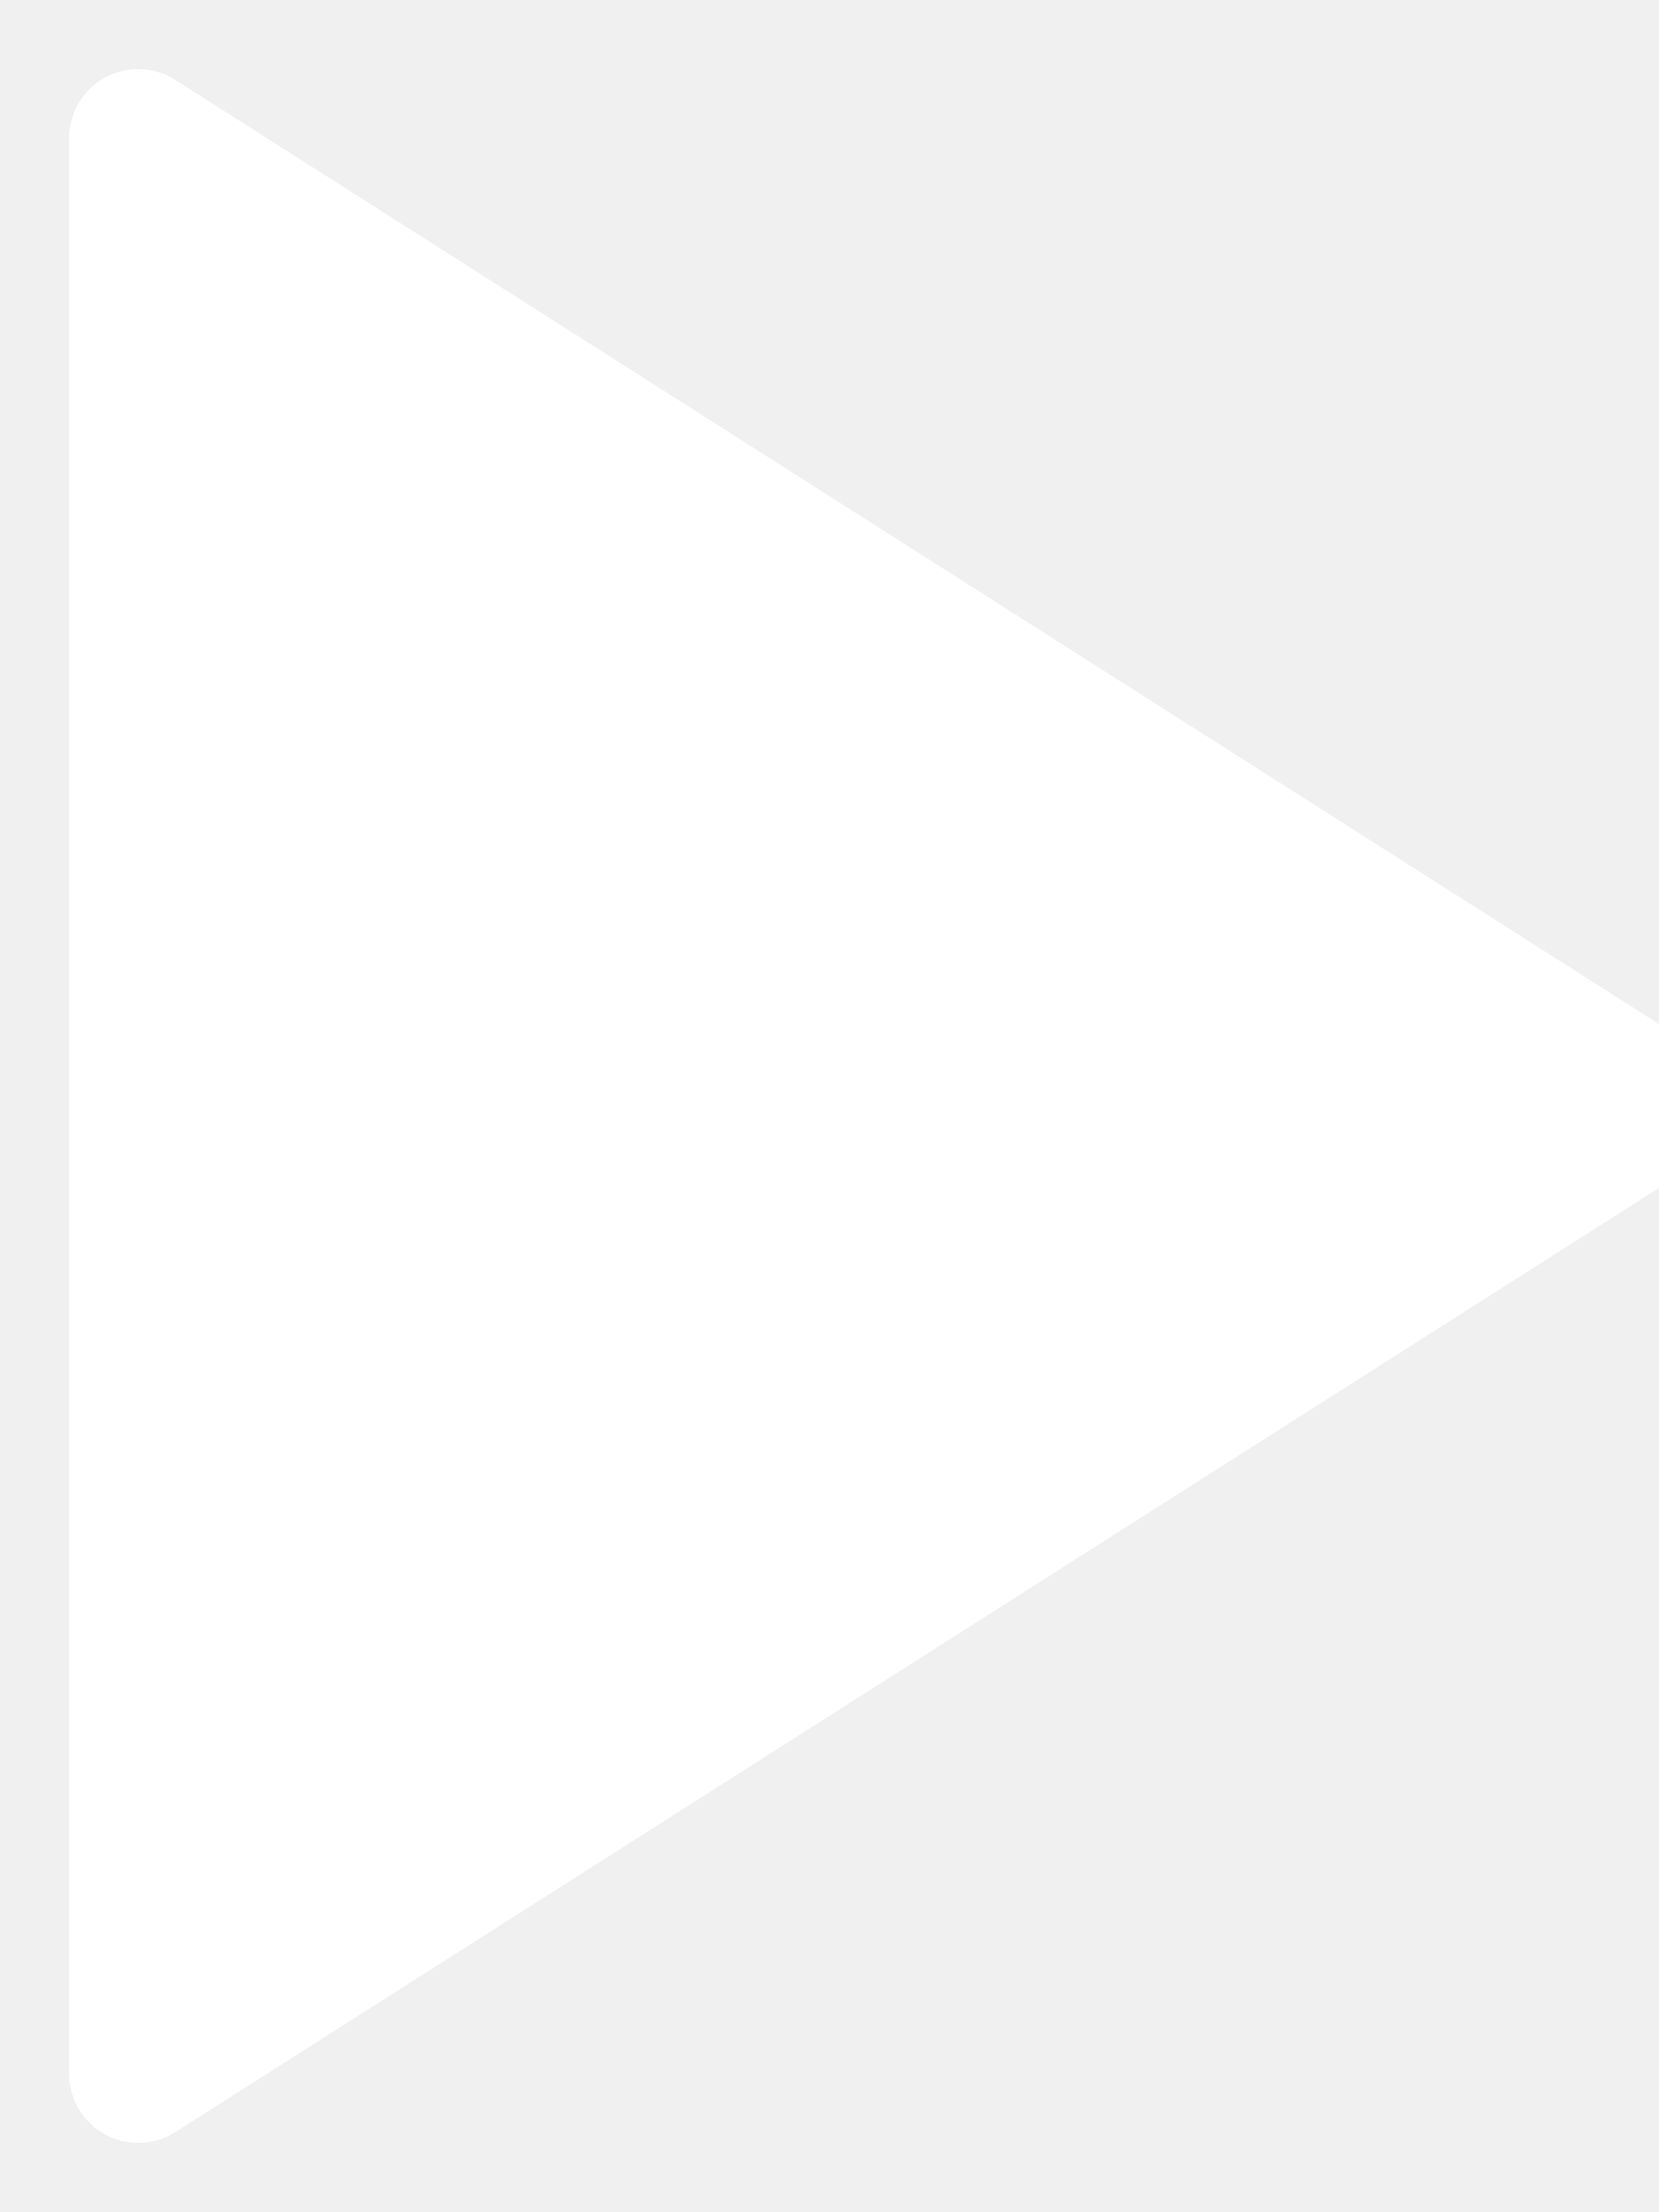
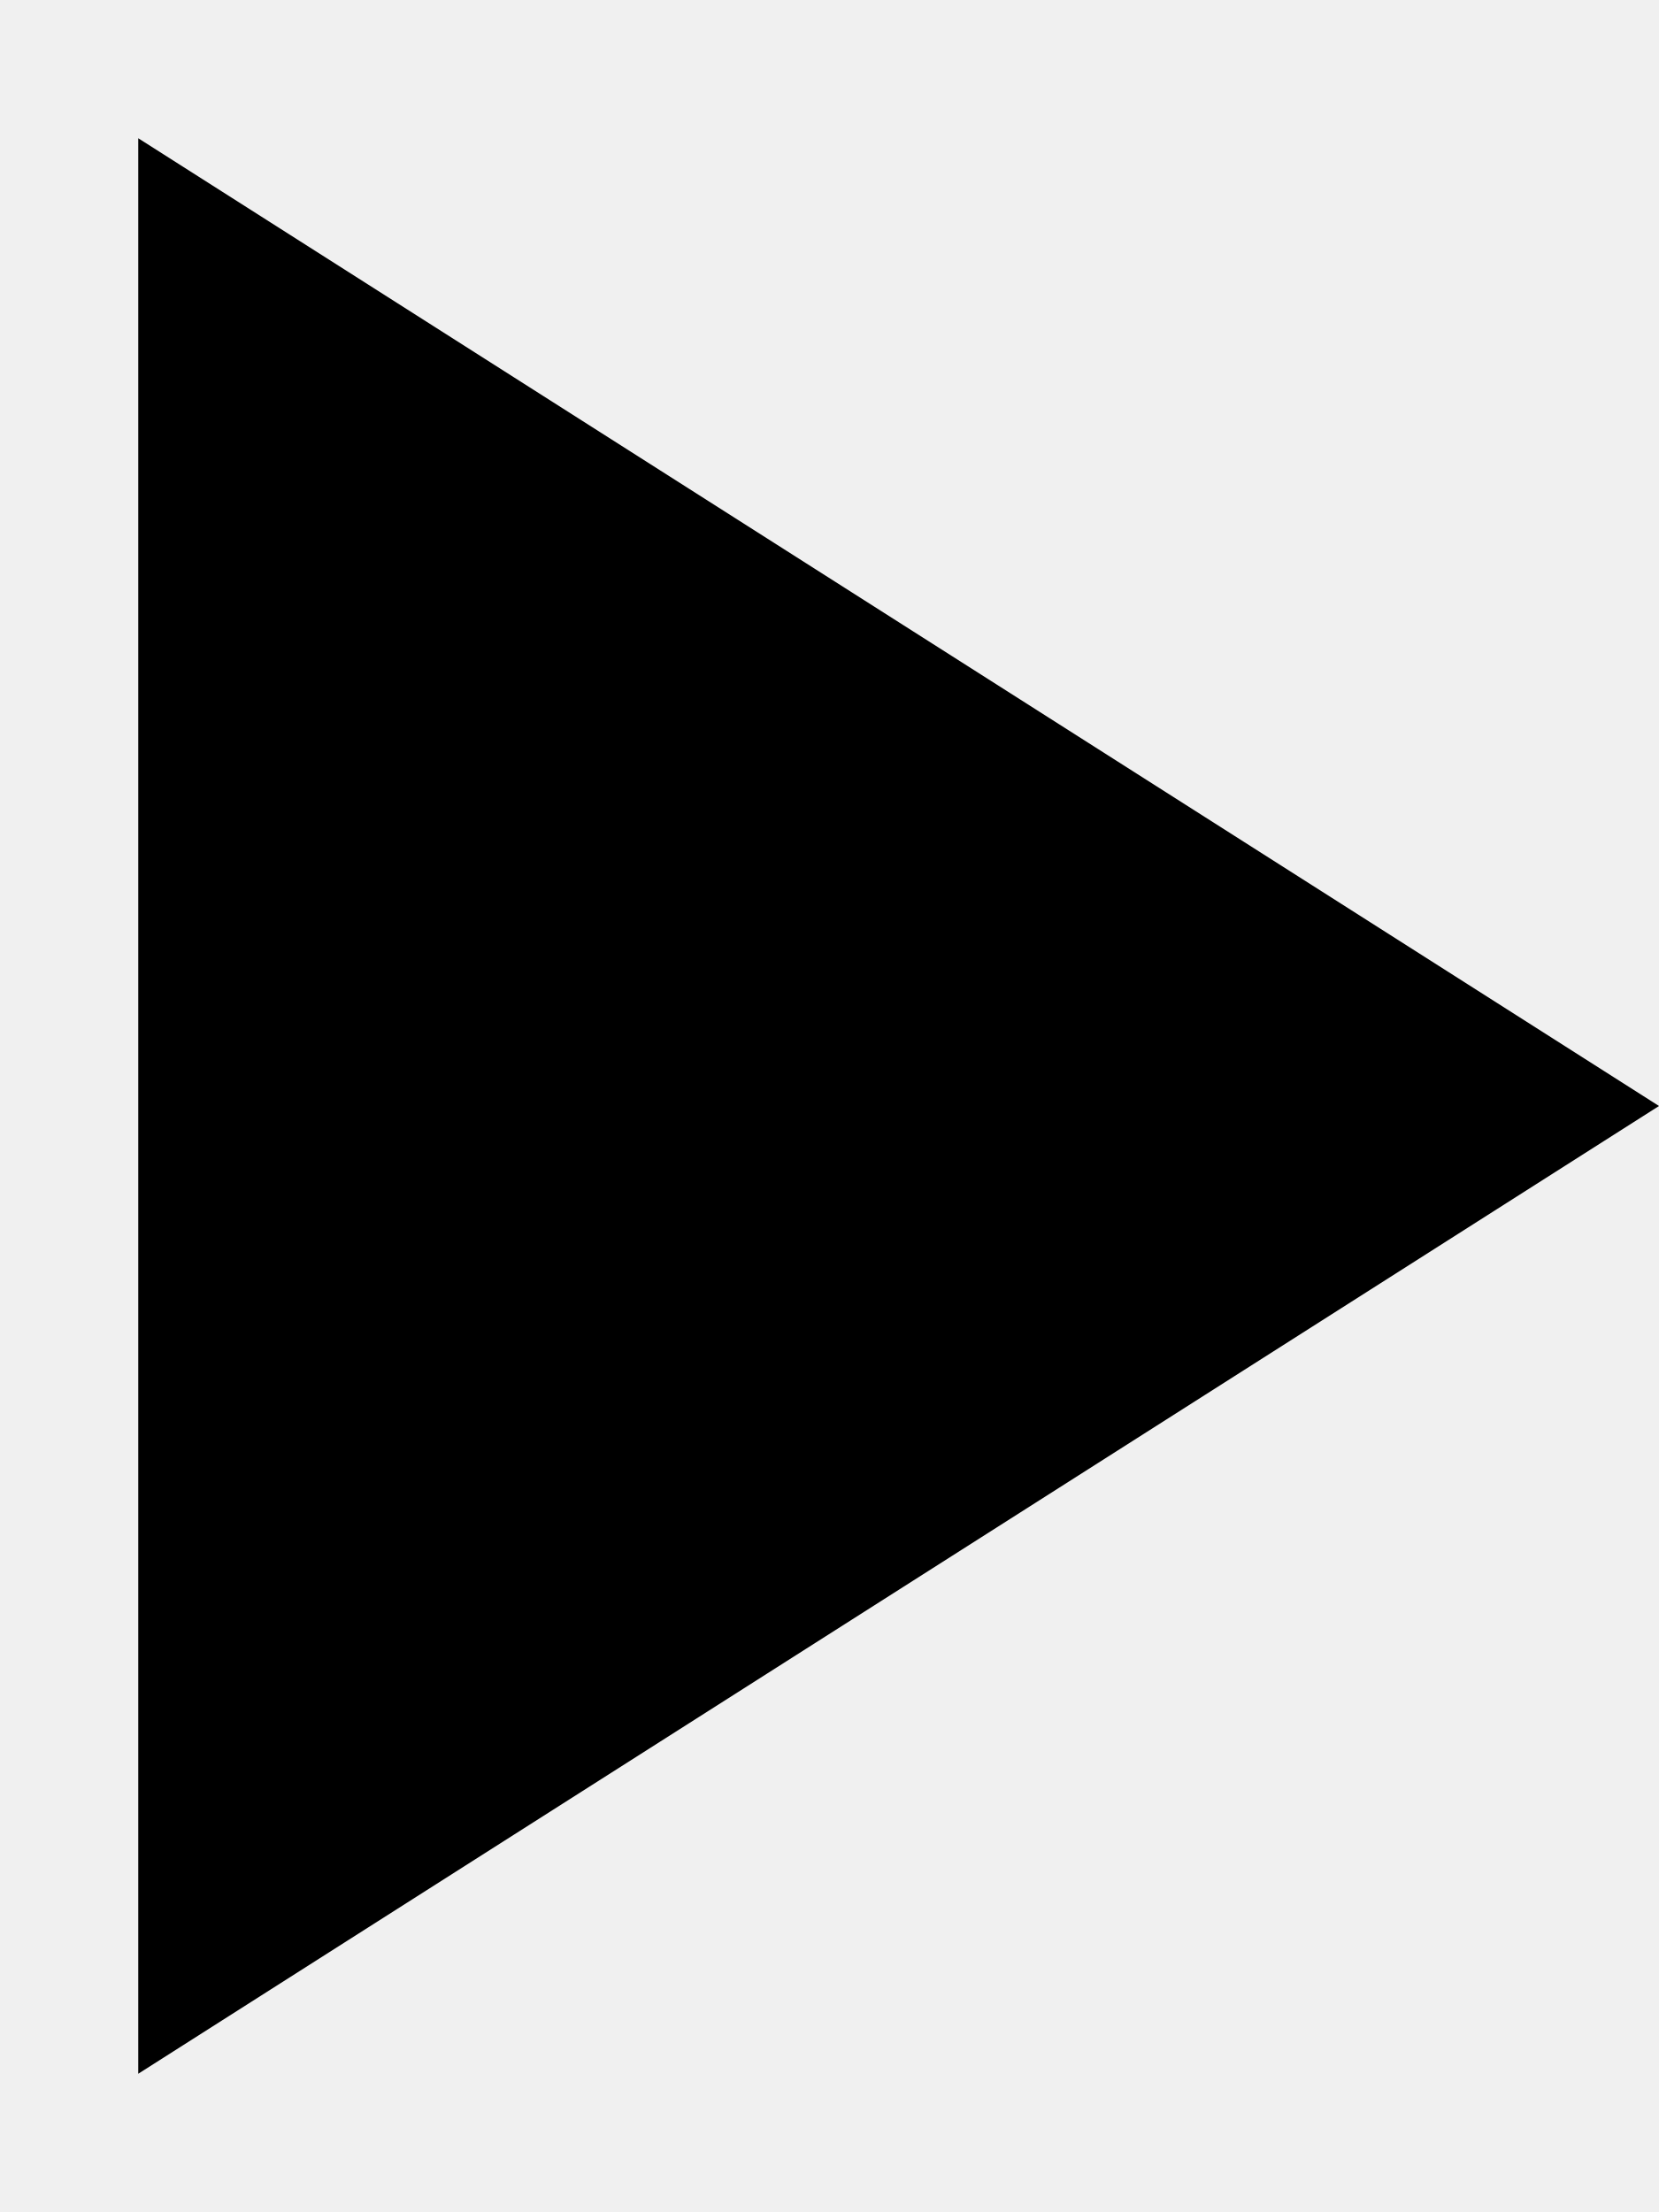
<svg xmlns="http://www.w3.org/2000/svg" width="12" height="16" viewBox="0 0 12 16">
-   <polygon fill="#FFF" stroke="#FFF" stroke-linejoin="round" points="0 0 0 14 11 7" transform="translate(1 1)" />
+   <polygon stroke-linejoin="round" points="0 0 0 14 11 7" transform="translate(1 1)" />
</svg>
